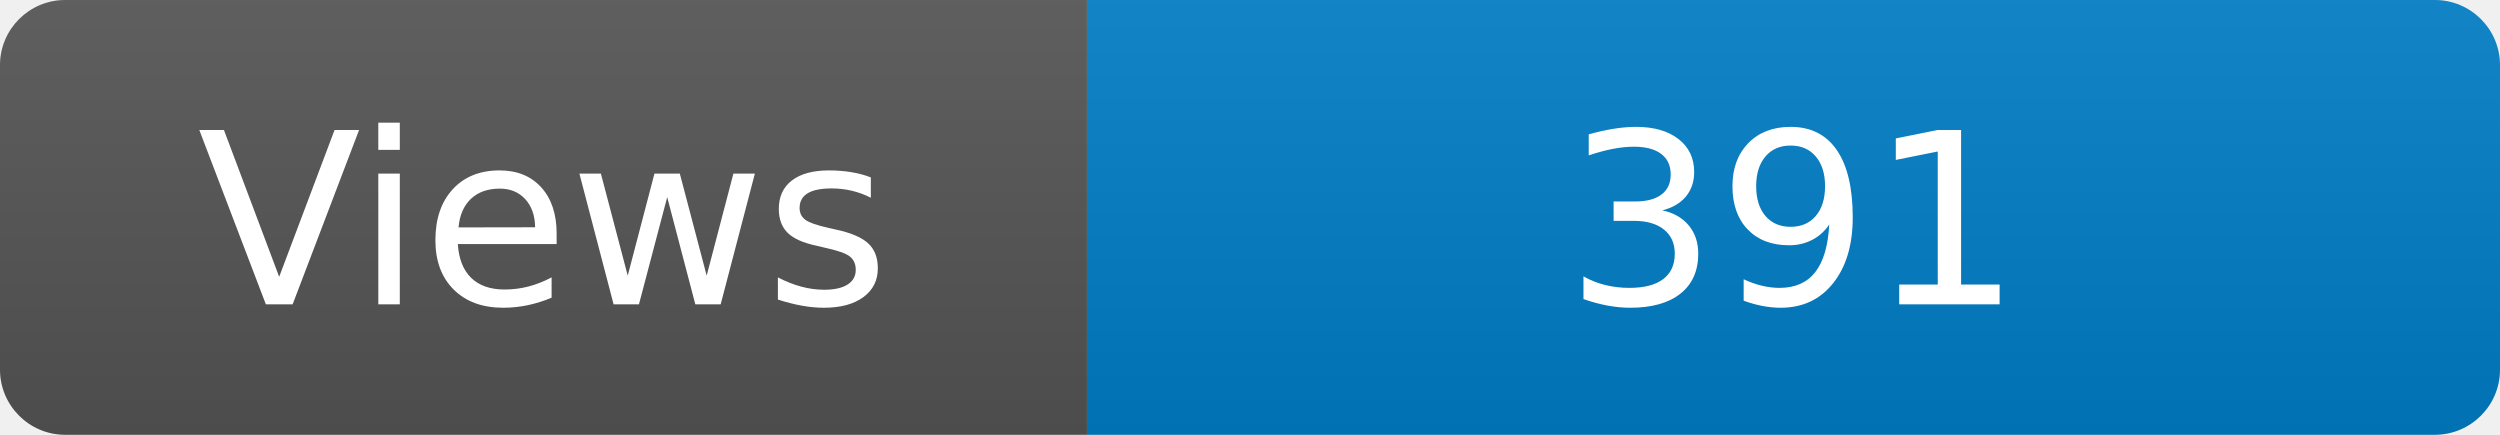
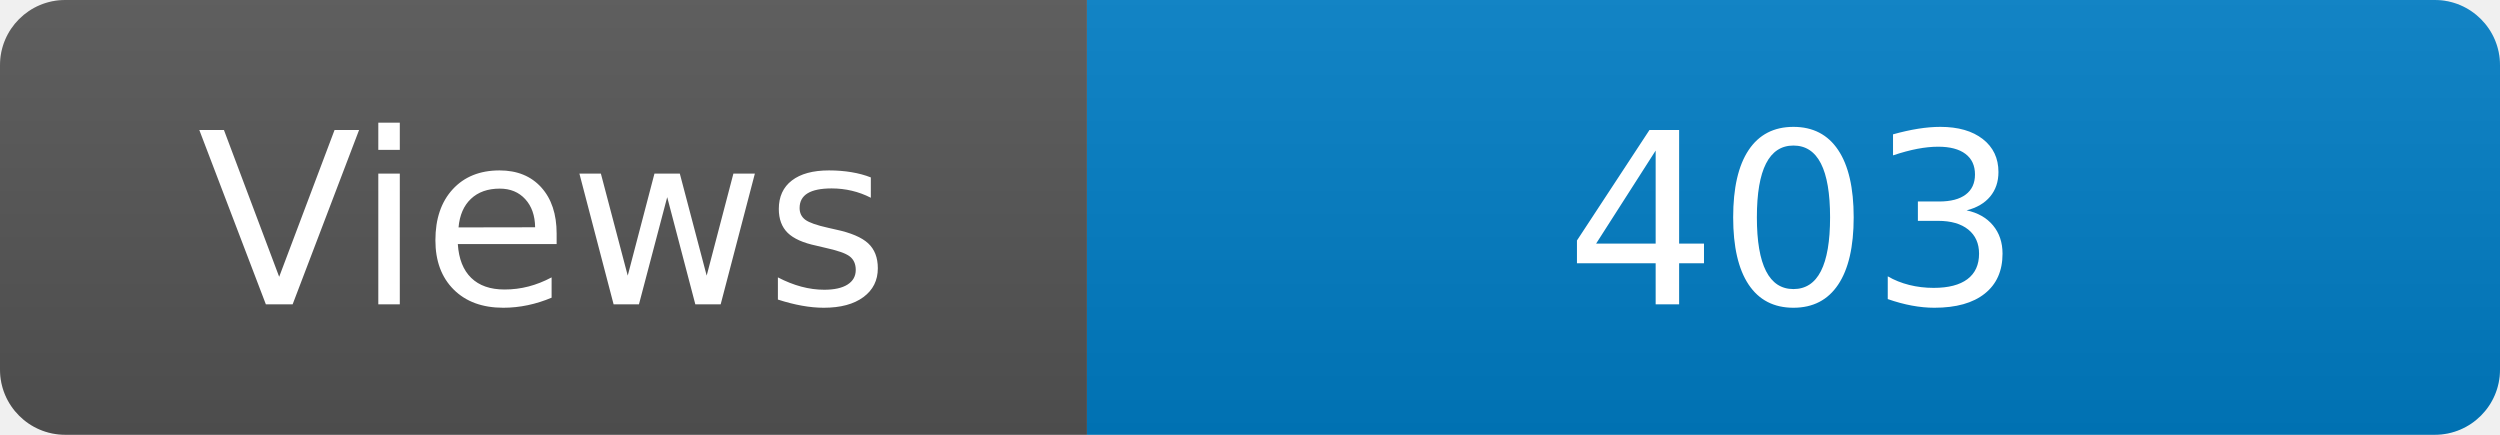
<svg xmlns="http://www.w3.org/2000/svg" width="115" height="20" role="img" aria-label="Maintained?: yes">
  <linearGradient id="s" x2="0" y2="100%">
    <stop offset="0" stop-color="#bbb" stop-opacity=".1" />
    <stop offset="1" stop-opacity=".1" />
  </linearGradient>
  <clipPath id="r">
    <rect width="115" height="20" rx="3" fill="#fff" />
  </clipPath>
  <g clip-path="url(#r)">
    <rect width="50" height="20" fill="#555" />
    <rect x="50" width="160" height="20" fill="#007ec6" />
    <rect width="115" height="20" fill="url(#s)" />
  </g>
  <g fill="#fff" text-anchor="middle" font-family="Verdana,Geneva,DejaVu Sans,sans-serif" font-size="110">
    <text x="250" y="140" transform="scale(.1)" fill="#fff">Views</text>
-     <text x="825" y="140" transform="scale(.1)" fill="#fff">391</text>
+     <text x="825" y="140" transform="scale(.1)" fill="#fff">403</text>
  </g>
</svg>
